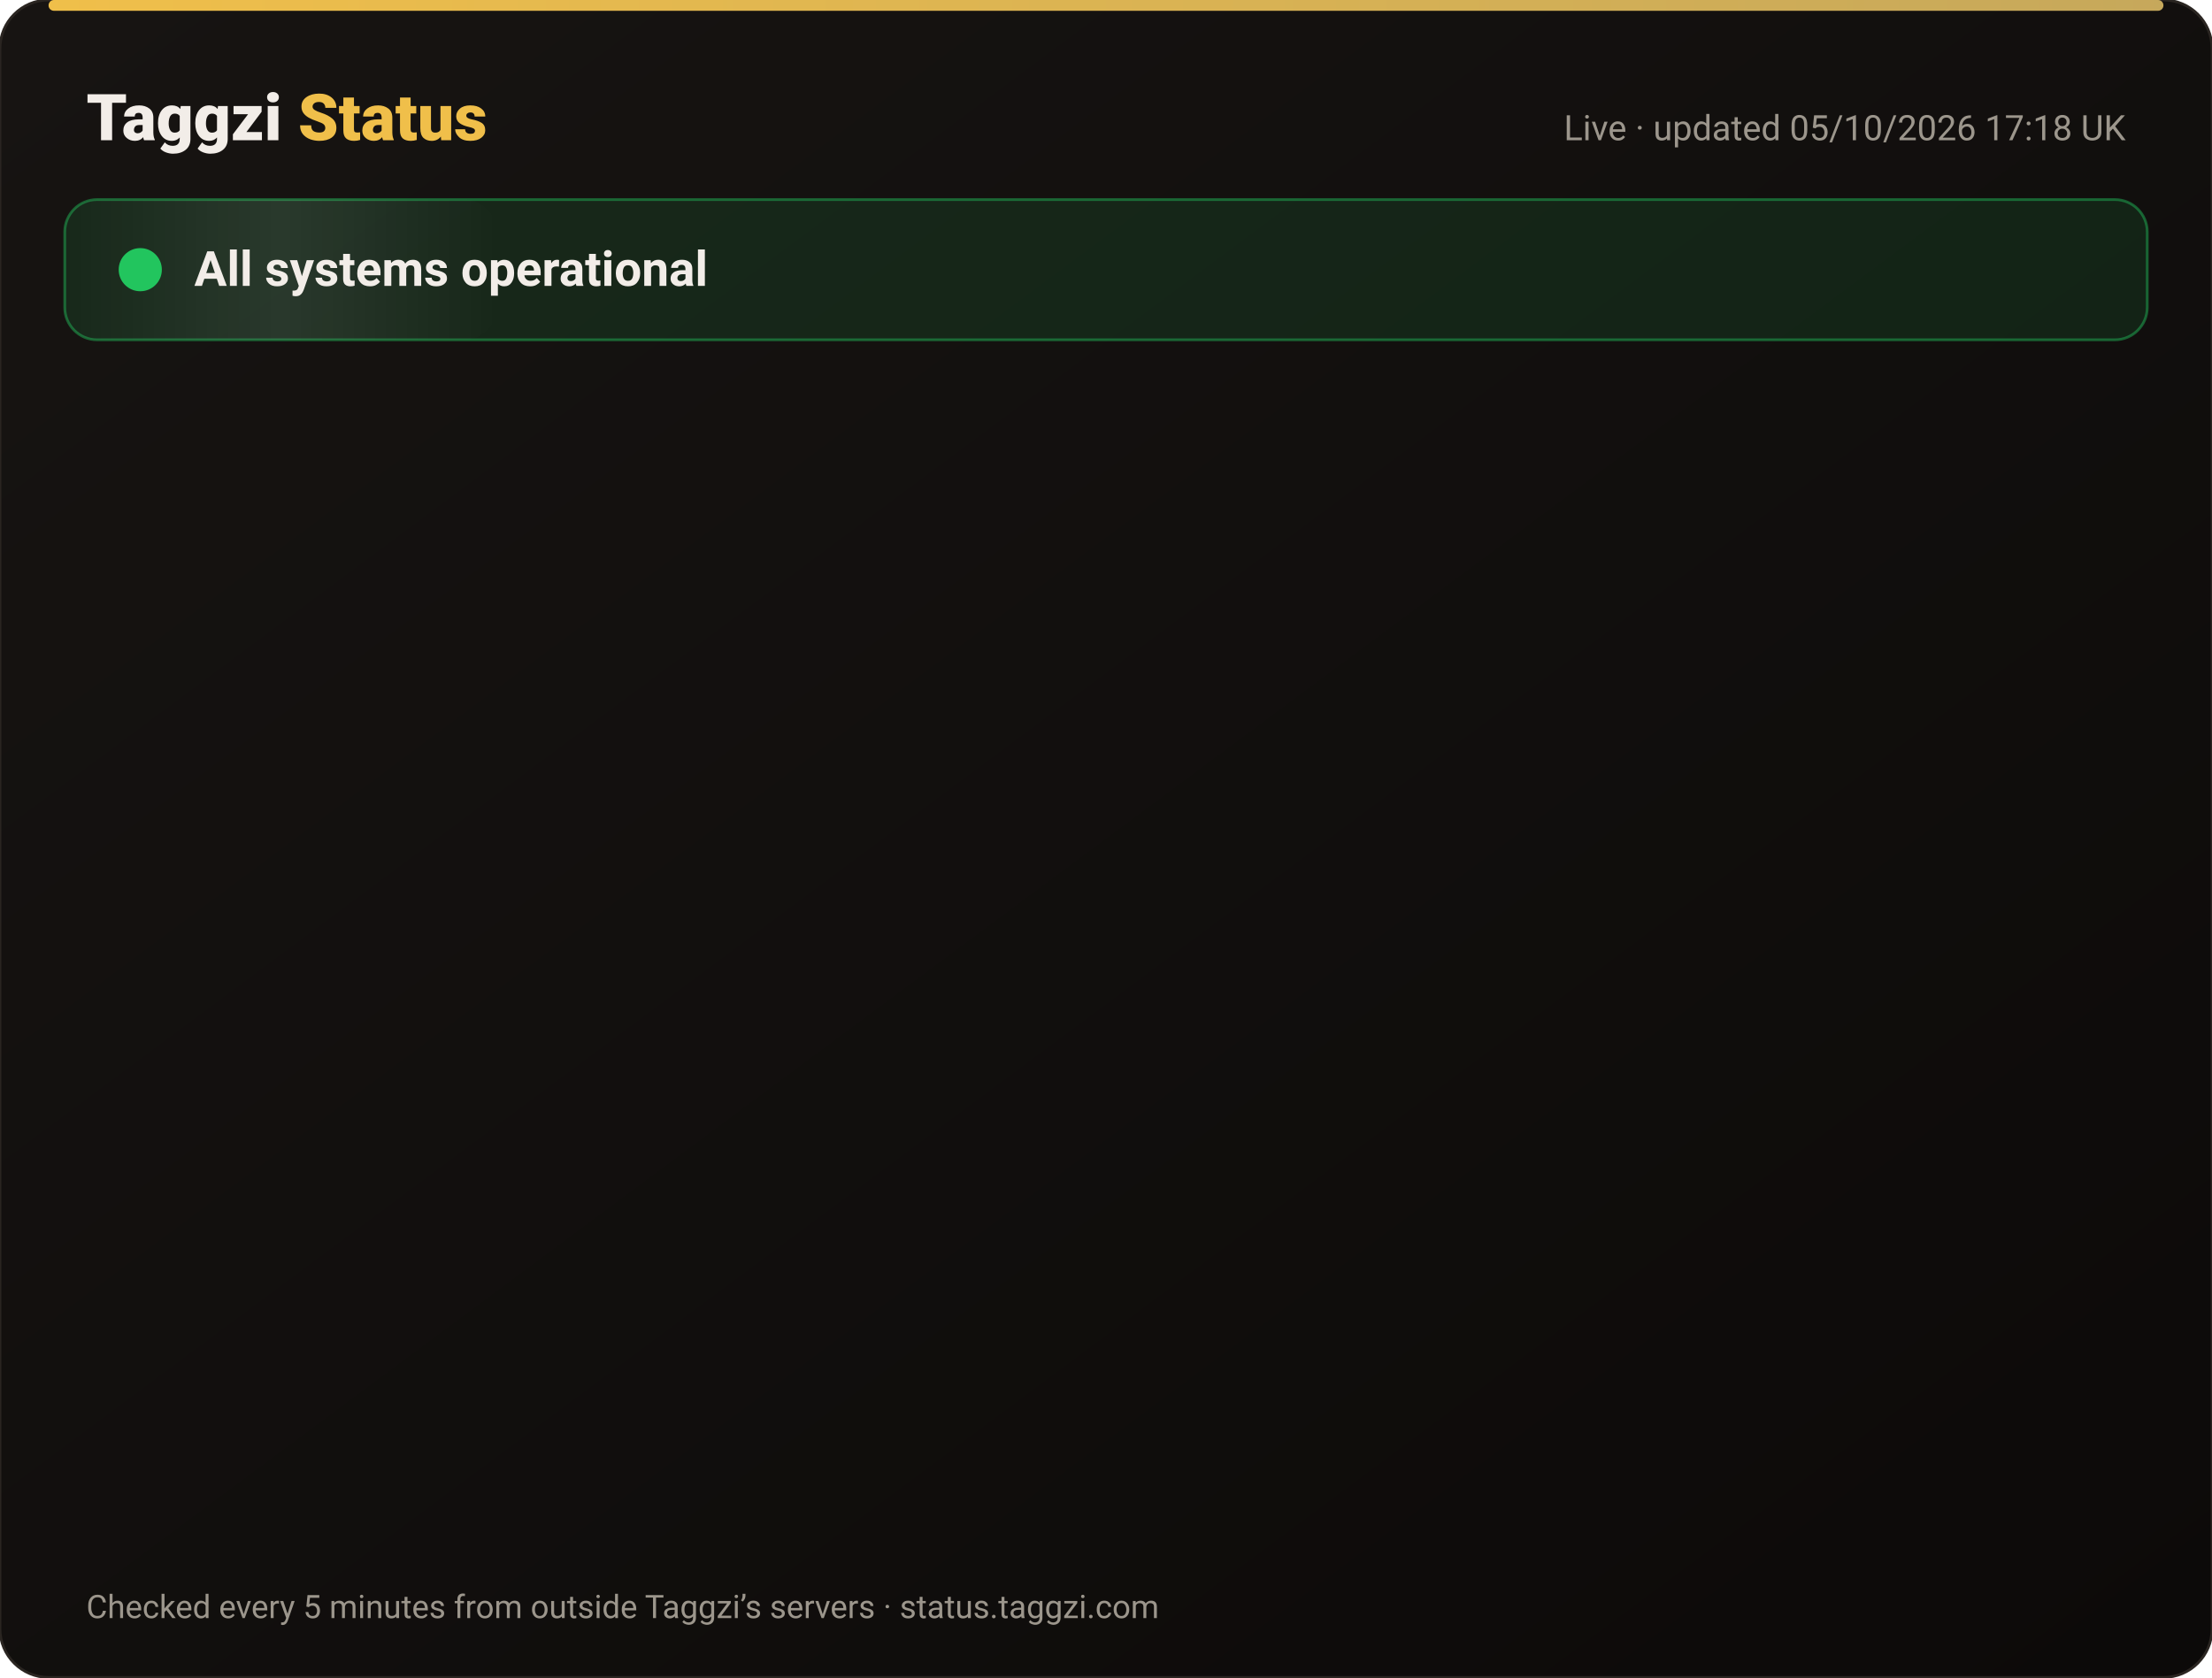
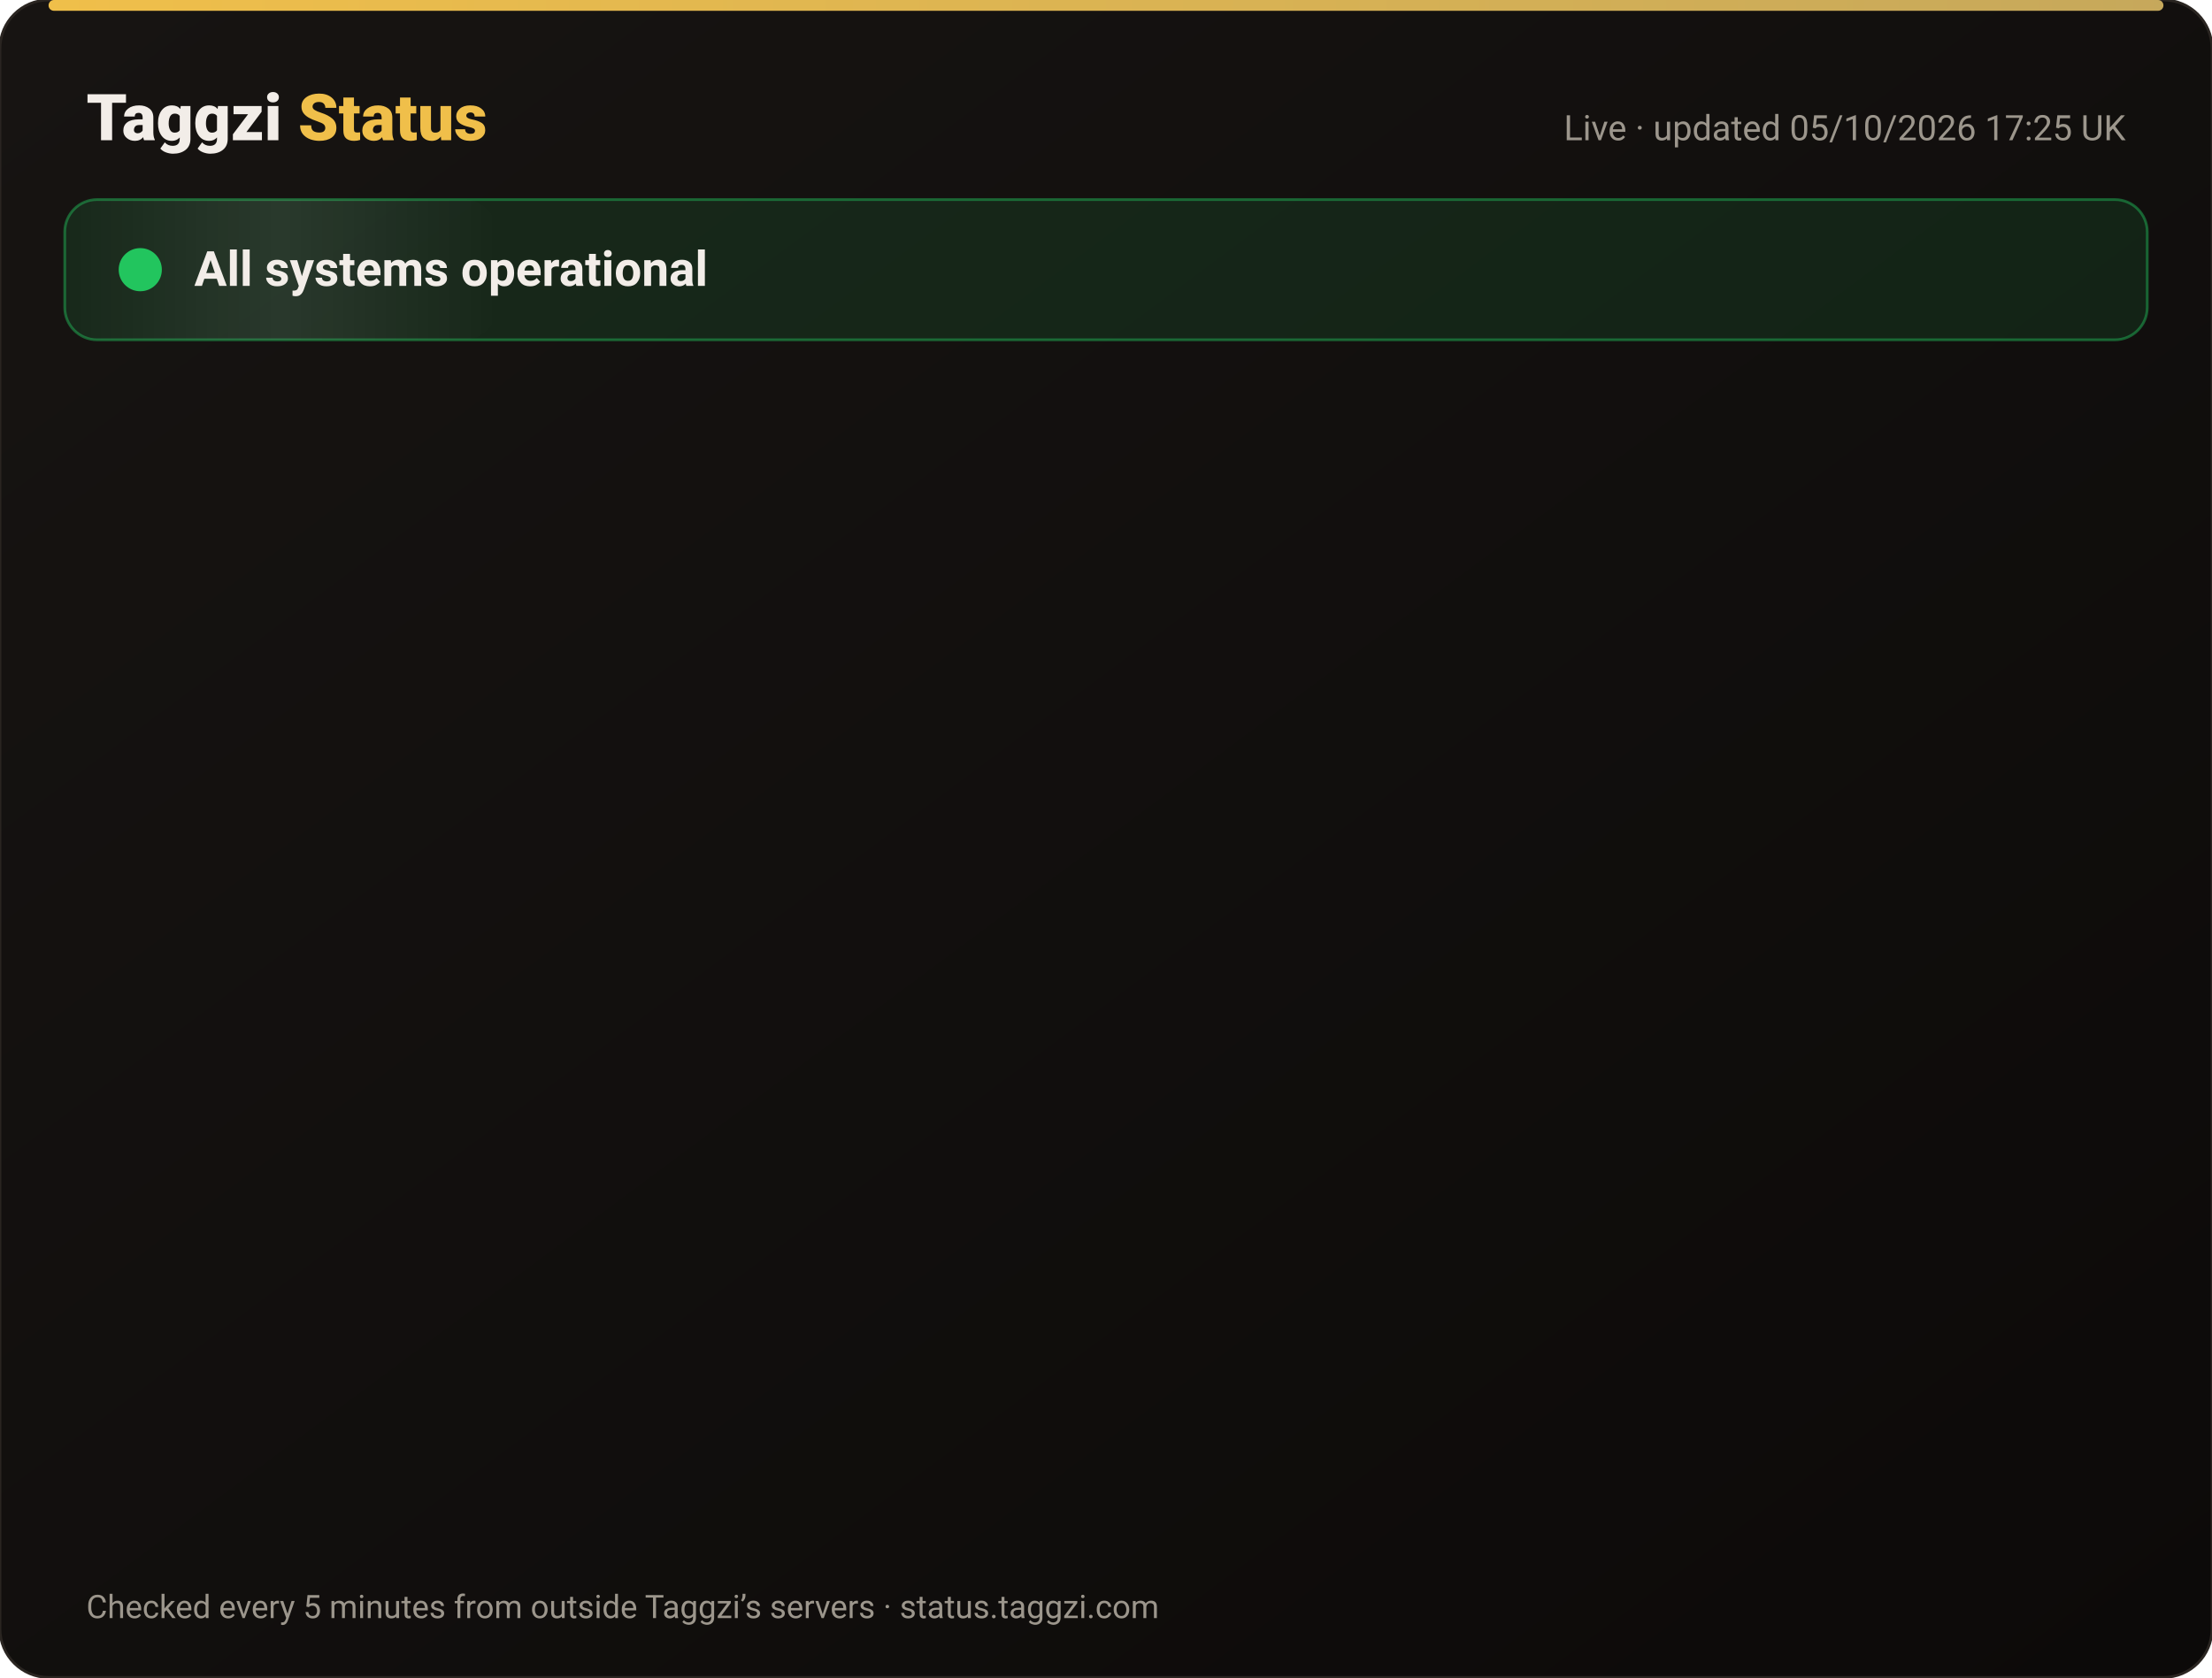
<svg xmlns="http://www.w3.org/2000/svg" width="820" height="622" viewBox="0 0 820 622" font-family="-apple-system,Segoe UI,Roboto,Helvetica,Arial,sans-serif">
  <defs>
    <linearGradient id="bg" x1="0" y1="0" x2="1" y2="1">
      <stop offset="0" stop-color="#171412" />
      <stop offset="1" stop-color="#0C0A09" />
    </linearGradient>
    <linearGradient id="gold" x1="0" x2="1">
      <stop offset="0" stop-color="#F0BF4A" />
      <stop offset="1" stop-color="#c6a85b" />
    </linearGradient>
    <linearGradient id="shine" x1="0" x2="1">
      <stop offset="0" stop-color="#fff" stop-opacity="0" />
      <stop offset=".5" stop-color="#fff" stop-opacity=".08" />
      <stop offset="1" stop-color="#fff" stop-opacity="0" />
    </linearGradient>
  </defs>
  <rect width="820" height="622" rx="18" fill="url(#bg)" stroke="#2a2521" />
  <rect x="18" y="0" width="784" height="4" rx="2" fill="url(#gold)" />
  <text x="32" y="52" font-size="24" font-weight="800" fill="#F2EDE8">Taggzi <tspan fill="#F0BF4A">Status</tspan>
  </text>
-   <text x="788" y="52" font-size="13" fill="#9C968C" text-anchor="end">Live · updated 05/10/2026 17:18 UK</text>
+   <text x="788" y="52" font-size="13" fill="#9C968C" text-anchor="end">Live · updated 05/10/2026 17:25 UK</text>
  <rect x="24" y="74" width="772" height="52" rx="12" fill="#22c55e" fill-opacity=".12" stroke="#22c55e" stroke-opacity=".45" />
  <rect x="24" y="74" width="160" height="52" rx="12" fill="url(#shine)">
    <animate attributeName="x" from="-160" to="820" dur="4s" repeatCount="indefinite" />
  </rect>
  <circle cx="52" cy="100" r="7" fill="#22c55e" />
  <circle cx="52" cy="100" r="7" fill="none" stroke="#22c55e" stroke-width="2">
    <animate attributeName="r" values="7;15;7" dur="2s" repeatCount="indefinite" />
    <animate attributeName="opacity" values=".9;0;.9" dur="2s" repeatCount="indefinite" />
  </circle>
  <text x="72" y="106" font-size="18" font-weight="700" fill="#F2EDE8">All systems operational</text>
  <g opacity="0">
    <animate attributeName="opacity" from="0" to="1" begin="0.00s" dur=".6s" fill="freeze" />
    <line x1="32" y1="188" x2="788" y2="188" stroke="#2a2521" />
    <circle cx="44" cy="166" r="6" fill="#22c55e">
      <animate attributeName="opacity" values="1;.45;1" dur="2.4s" begin="0.00s" repeatCount="indefinite" />
    </circle>
    <text x="62" y="171" font-size="15" font-weight="650" fill="#F2EDE8">Website</text>
    <text x="630" y="171" font-size="13" fill="#9C968C" text-anchor="end">100.00% uptime</text>
    <rect x="648" y="154" width="140" height="24" rx="12" fill="#22c55e" fill-opacity=".14" stroke="#22c55e" stroke-opacity=".5" />
    <text x="718" y="171" font-size="12" font-weight="700" fill="#22c55e" text-anchor="middle">Operational</text>
  </g>
  <g opacity="0">
    <animate attributeName="opacity" from="0" to="1" begin="0.15s" dur=".6s" fill="freeze" />
    <line x1="32" y1="234" x2="788" y2="234" stroke="#2a2521" />
    <circle cx="44" cy="212" r="6" fill="#22c55e">
      <animate attributeName="opacity" values="1;.45;1" dur="2.4s" begin="0.15s" repeatCount="indefinite" />
    </circle>
    <text x="62" y="217" font-size="15" font-weight="650" fill="#F2EDE8">Tag scans</text>
    <text x="630" y="217" font-size="13" fill="#9C968C" text-anchor="end">100.00% uptime</text>
    <rect x="648" y="200" width="140" height="24" rx="12" fill="#22c55e" fill-opacity=".14" stroke="#22c55e" stroke-opacity=".5" />
    <text x="718" y="217" font-size="12" font-weight="700" fill="#22c55e" text-anchor="middle">Operational</text>
  </g>
  <g opacity="0">
    <animate attributeName="opacity" from="0" to="1" begin="0.30s" dur=".6s" fill="freeze" />
    <line x1="32" y1="280" x2="788" y2="280" stroke="#2a2521" />
    <circle cx="44" cy="258" r="6" fill="#22c55e">
      <animate attributeName="opacity" values="1;.45;1" dur="2.4s" begin="0.30s" repeatCount="indefinite" />
    </circle>
    <text x="62" y="263" font-size="15" font-weight="650" fill="#F2EDE8">Manual tag lookup</text>
    <text x="630" y="263" font-size="13" fill="#9C968C" text-anchor="end">100.00% uptime</text>
    <rect x="648" y="246" width="140" height="24" rx="12" fill="#22c55e" fill-opacity=".14" stroke="#22c55e" stroke-opacity=".5" />
    <text x="718" y="263" font-size="12" font-weight="700" fill="#22c55e" text-anchor="middle">Operational</text>
  </g>
  <g opacity="0">
    <animate attributeName="opacity" from="0" to="1" begin="0.45s" dur=".6s" fill="freeze" />
    <line x1="32" y1="326" x2="788" y2="326" stroke="#2a2521" />
    <circle cx="44" cy="304" r="6" fill="#22c55e">
      <animate attributeName="opacity" values="1;.45;1" dur="2.4s" begin="0.45s" repeatCount="indefinite" />
    </circle>
    <text x="62" y="309" font-size="15" font-weight="650" fill="#F2EDE8">App &amp; login</text>
    <text x="630" y="309" font-size="13" fill="#9C968C" text-anchor="end">100.00% uptime</text>
    <rect x="648" y="292" width="140" height="24" rx="12" fill="#22c55e" fill-opacity=".14" stroke="#22c55e" stroke-opacity=".5" />
    <text x="718" y="309" font-size="12" font-weight="700" fill="#22c55e" text-anchor="middle">Operational</text>
  </g>
  <g opacity="0">
    <animate attributeName="opacity" from="0" to="1" begin="0.60s" dur=".6s" fill="freeze" />
    <line x1="32" y1="372" x2="788" y2="372" stroke="#2a2521" />
    <circle cx="44" cy="350" r="6" fill="#22c55e">
      <animate attributeName="opacity" values="1;.45;1" dur="2.4s" begin="0.60s" repeatCount="indefinite" />
    </circle>
    <text x="62" y="355" font-size="15" font-weight="650" fill="#F2EDE8">Community alerts</text>
    <text x="630" y="355" font-size="13" fill="#9C968C" text-anchor="end">100.00% uptime</text>
    <rect x="648" y="338" width="140" height="24" rx="12" fill="#22c55e" fill-opacity=".14" stroke="#22c55e" stroke-opacity=".5" />
    <text x="718" y="355" font-size="12" font-weight="700" fill="#22c55e" text-anchor="middle">Operational</text>
  </g>
  <g opacity="0">
    <animate attributeName="opacity" from="0" to="1" begin="0.75s" dur=".6s" fill="freeze" />
    <line x1="32" y1="418" x2="788" y2="418" stroke="#2a2521" />
    <circle cx="44" cy="396" r="6" fill="#22c55e">
      <animate attributeName="opacity" values="1;.45;1" dur="2.4s" begin="0.75s" repeatCount="indefinite" />
    </circle>
    <text x="62" y="401" font-size="15" font-weight="650" fill="#F2EDE8">Private calling</text>
    <text x="630" y="401" font-size="13" fill="#9C968C" text-anchor="end">100.00% uptime</text>
    <rect x="648" y="384" width="140" height="24" rx="12" fill="#22c55e" fill-opacity=".14" stroke="#22c55e" stroke-opacity=".5" />
    <text x="718" y="401" font-size="12" font-weight="700" fill="#22c55e" text-anchor="middle">Operational</text>
  </g>
  <g opacity="0">
    <animate attributeName="opacity" from="0" to="1" begin="0.90s" dur=".6s" fill="freeze" />
    <line x1="32" y1="464" x2="788" y2="464" stroke="#2a2521" />
    <circle cx="44" cy="442" r="6" fill="#22c55e">
      <animate attributeName="opacity" values="1;.45;1" dur="2.4s" begin="0.90s" repeatCount="indefinite" />
    </circle>
    <text x="62" y="447" font-size="15" font-weight="650" fill="#F2EDE8">Payments</text>
    <text x="630" y="447" font-size="13" fill="#9C968C" text-anchor="end">100.00% uptime</text>
    <rect x="648" y="430" width="140" height="24" rx="12" fill="#22c55e" fill-opacity=".14" stroke="#22c55e" stroke-opacity=".5" />
    <text x="718" y="447" font-size="12" font-weight="700" fill="#22c55e" text-anchor="middle">Operational</text>
  </g>
  <g opacity="0">
    <animate attributeName="opacity" from="0" to="1" begin="1.05s" dur=".6s" fill="freeze" />
    <line x1="32" y1="510" x2="788" y2="510" stroke="#2a2521" />
    <circle cx="44" cy="488" r="6" fill="#22c55e">
      <animate attributeName="opacity" values="1;.45;1" dur="2.4s" begin="1.05s" repeatCount="indefinite" />
    </circle>
    <text x="62" y="493" font-size="15" font-weight="650" fill="#F2EDE8">Email &amp; support</text>
    <text x="630" y="493" font-size="13" fill="#9C968C" text-anchor="end">100.00% uptime</text>
    <rect x="648" y="476" width="140" height="24" rx="12" fill="#22c55e" fill-opacity=".14" stroke="#22c55e" stroke-opacity=".5" />
    <text x="718" y="493" font-size="12" font-weight="700" fill="#22c55e" text-anchor="middle">Operational</text>
  </g>
  <g opacity="0">
    <animate attributeName="opacity" from="0" to="1" begin="1.20s" dur=".6s" fill="freeze" />
    <line x1="32" y1="556" x2="788" y2="556" stroke="#2a2521" />
    <circle cx="44" cy="534" r="6" fill="#22c55e">
      <animate attributeName="opacity" values="1;.45;1" dur="2.4s" begin="1.20s" repeatCount="indefinite" />
    </circle>
    <text x="62" y="539" font-size="15" font-weight="650" fill="#F2EDE8">Secure connection (SSL)</text>
    <text x="630" y="539" font-size="13" fill="#9C968C" text-anchor="end">100.00% uptime</text>
    <rect x="648" y="522" width="140" height="24" rx="12" fill="#22c55e" fill-opacity=".14" stroke="#22c55e" stroke-opacity=".5" />
    <text x="718" y="539" font-size="12" font-weight="700" fill="#22c55e" text-anchor="middle">Operational</text>
  </g>
  <text x="32" y="600" font-size="12" fill="#9C968C">Checked every 5 minutes from outside Taggzi’s servers · status.taggzi.com</text>
</svg>
